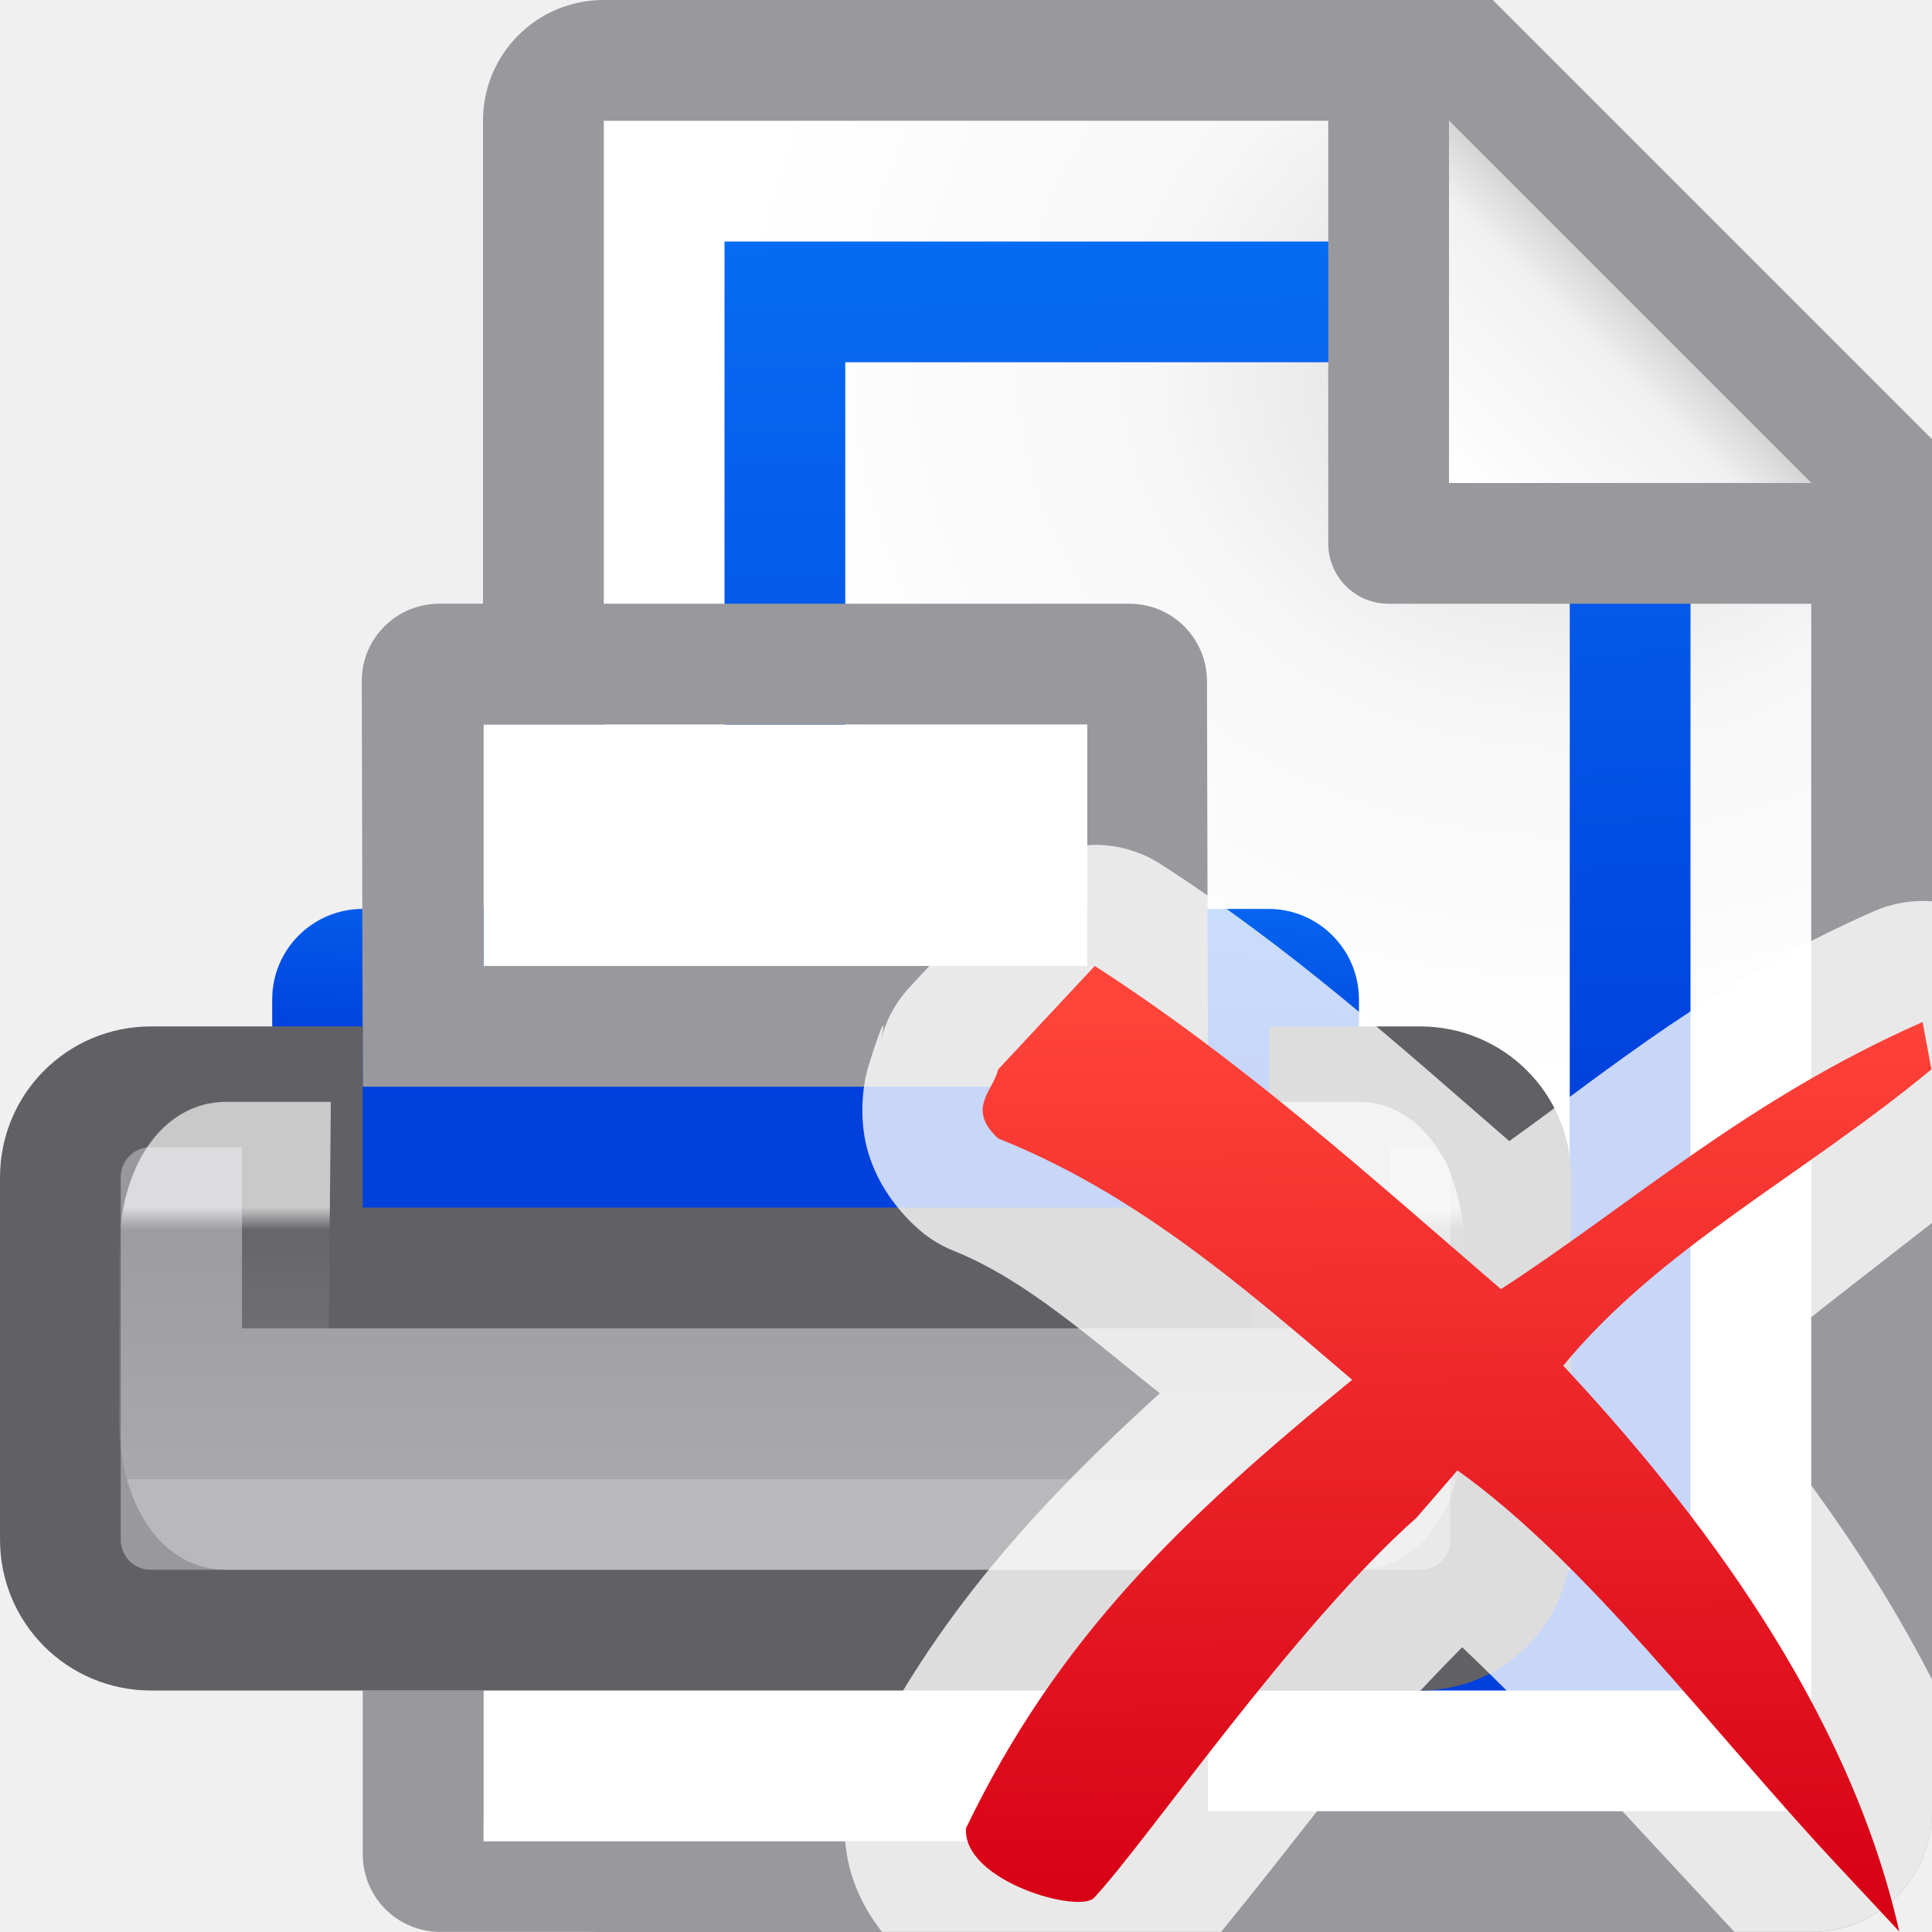
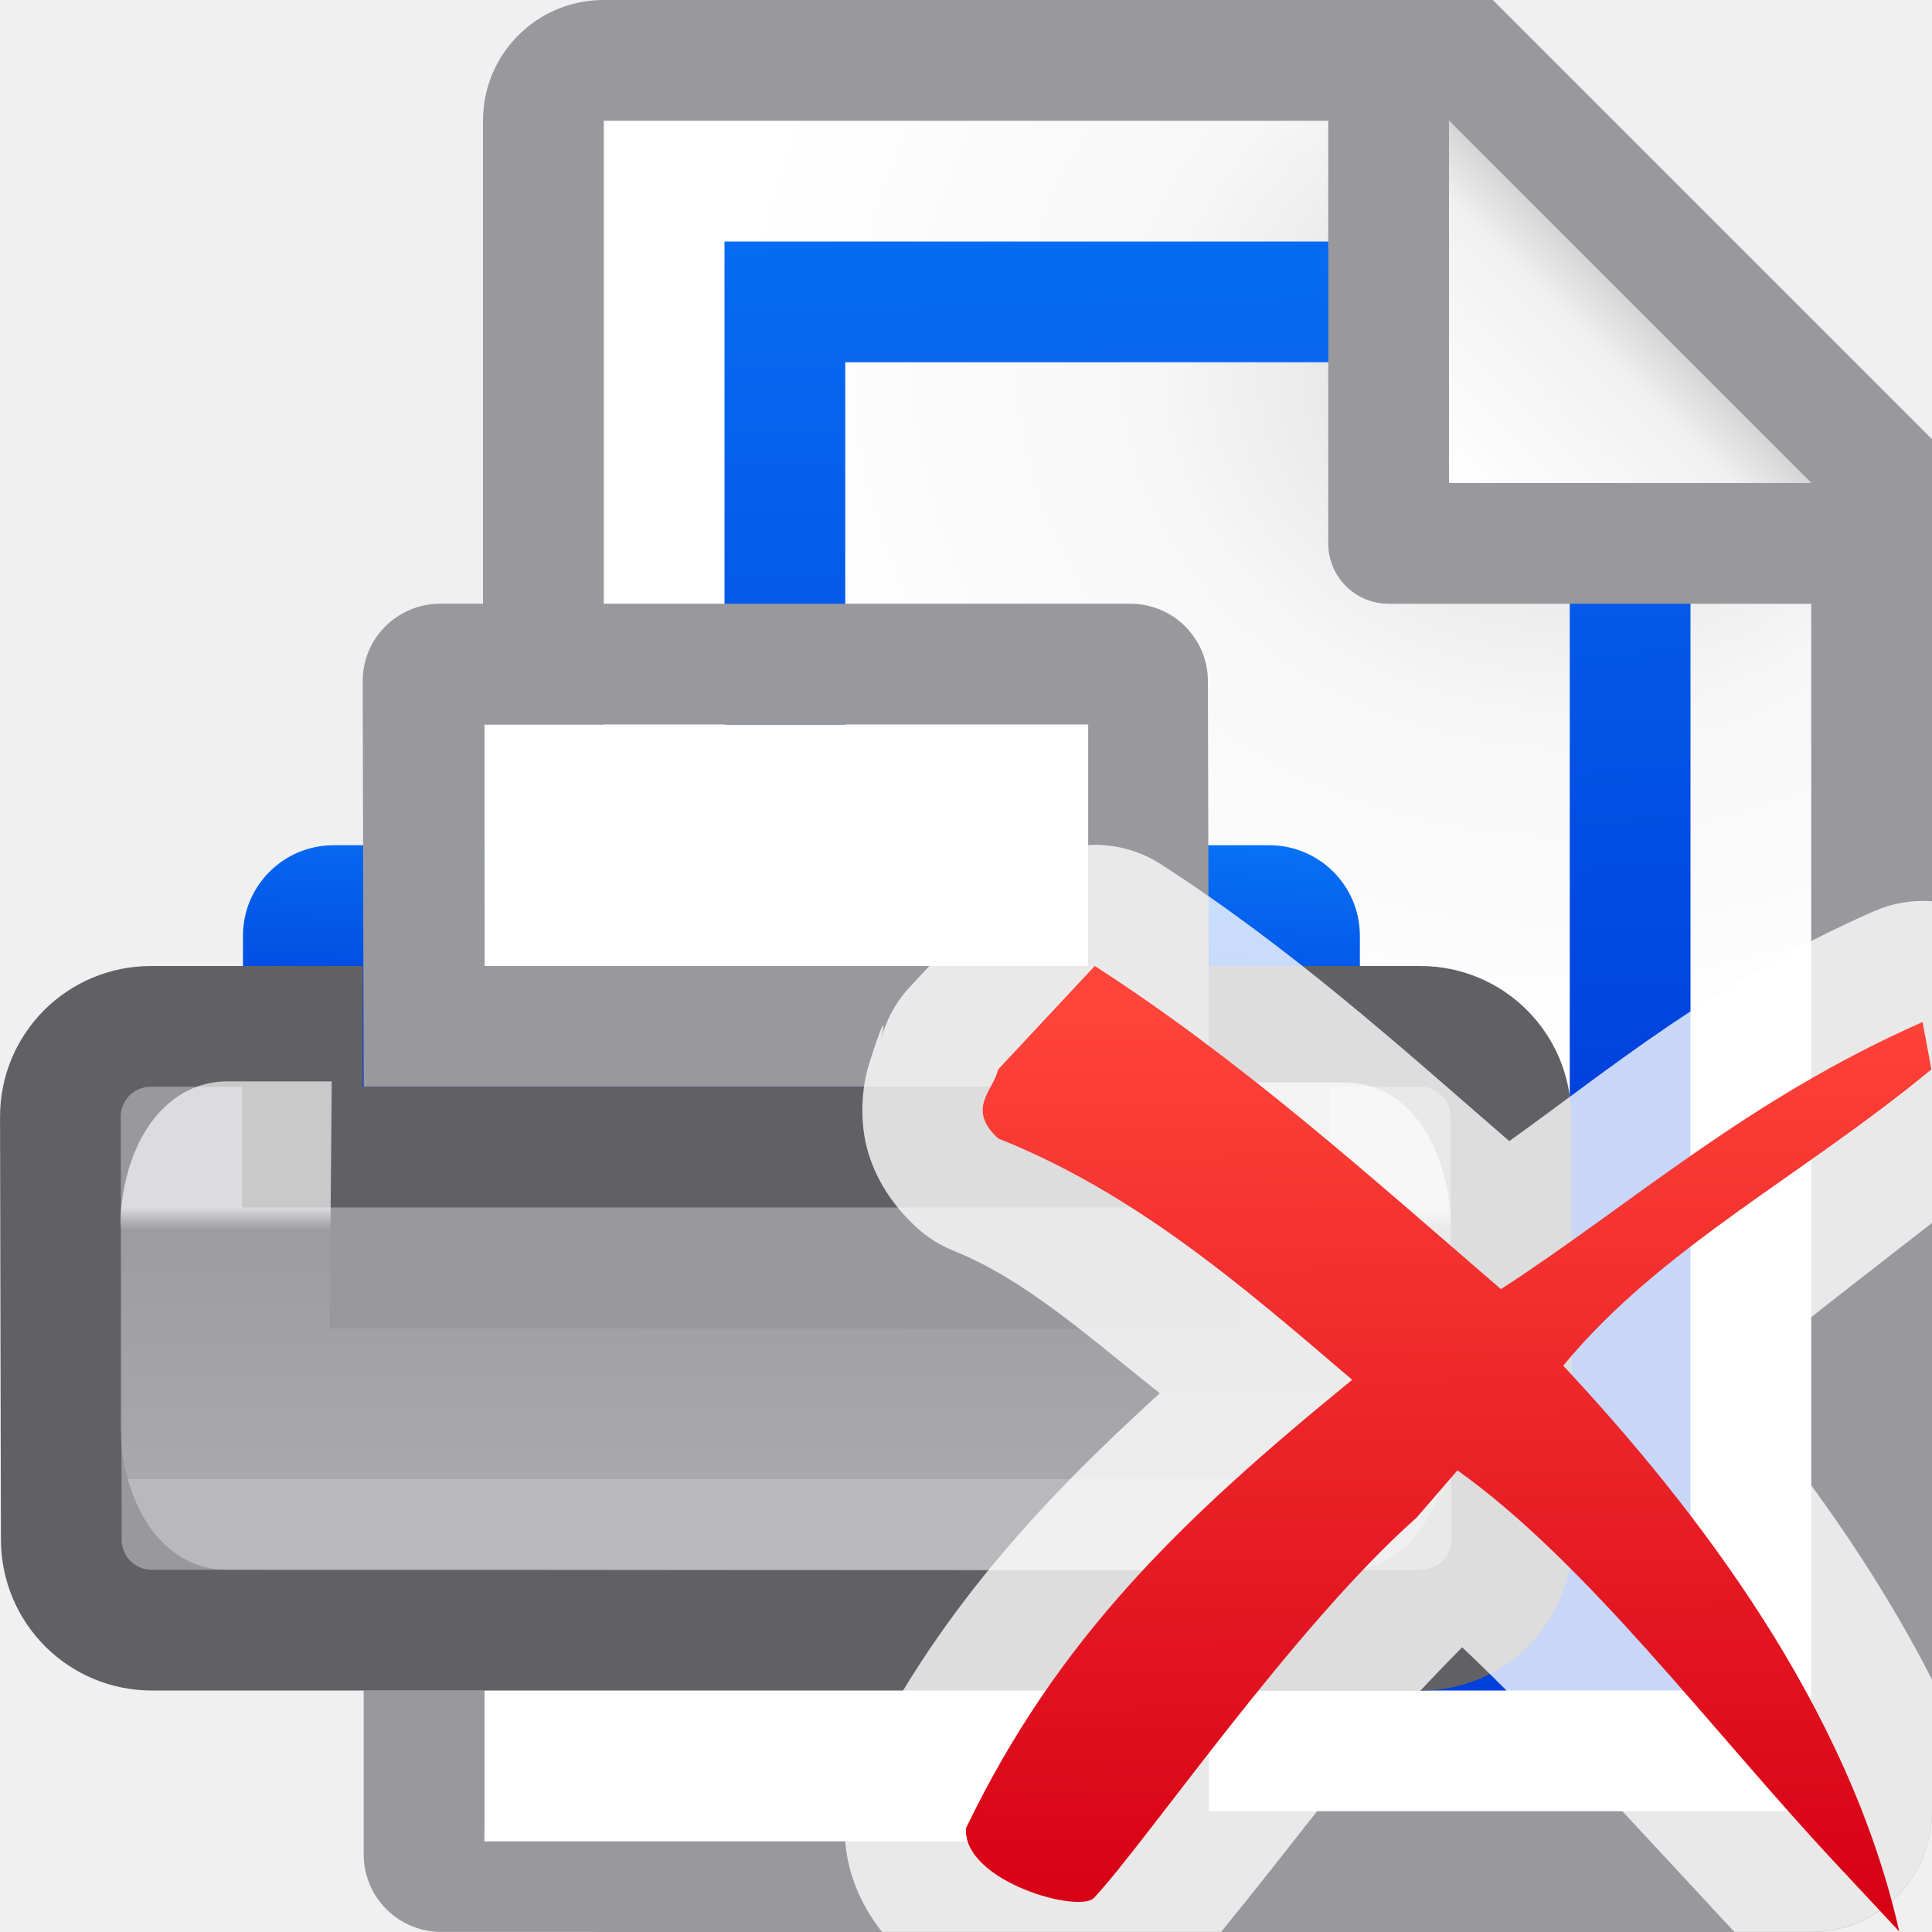
<svg xmlns="http://www.w3.org/2000/svg" xmlns:xlink="http://www.w3.org/1999/xlink" viewBox="0 0 16 16">
  <linearGradient id="a" gradientTransform="matrix(.8063873 0 0 .7996908 3.161242 3.202245)" gradientUnits="userSpaceOnUse" x1="11.193" x2="11.111" y1="15.846" y2="6.233">
    <stop offset="0" stop-color="#d70015" />
    <stop offset="1" stop-color="#ff453a" />
  </linearGradient>
  <linearGradient id="b" gradientUnits="userSpaceOnUse" x1="7.273" x2="7.48" xlink:href="#c" y1="7.625" y2="3.838" />
  <linearGradient id="c" gradientTransform="translate(-25.83051 -3.59322)" gradientUnits="userSpaceOnUse" x1="14" x2="13.797" y1="22" y2="2.136">
    <stop offset="0" stop-color="#0040dd" />
    <stop offset="1" stop-color="#0a84ff" />
  </linearGradient>
  <linearGradient id="d" gradientUnits="userSpaceOnUse" x1="9.5" x2="9.5" y1="7" y2="10">
    <stop offset="0" stop-color="#fff" />
    <stop offset=".083" stop-color="#fff" stop-opacity=".055" />
    <stop offset="1" stop-color="#fff" stop-opacity=".247" />
    <stop offset="1" stop-color="#fff" stop-opacity=".482" />
  </linearGradient>
  <linearGradient id="e" gradientUnits="userSpaceOnUse" x1="6.25" x2="6" xlink:href="#c" y1="13.5" y2="2" />
  <linearGradient id="f" gradientUnits="userSpaceOnUse" x1="10" x2="11.5" y1="4" y2="2.5">
    <stop offset="0" stop-color="#fff" />
    <stop offset=".78" stop-color="#f1f1f1" />
    <stop offset="1" stop-color="#d5d5d5" />
  </linearGradient>
  <radialGradient id="g" cx="10.994" cy="4.428" gradientTransform="matrix(1.4 .00000004 -.00000001 1.2 -4.39185 -2.314129)" gradientUnits="userSpaceOnUse" r="5">
    <stop offset="0" stop-color="#d7d7d7" />
    <stop offset=".499" stop-color="#f7f7f7" />
    <stop offset="1" stop-color="#fff" />
  </radialGradient>
  <g transform="translate(2)">
    <path d="m3 1v14h10v-11.295l-2.695-2.705z" fill="url(#g)" />
    <path d="m2 2v12h8v-10l-2-2zm1 1h5l1 1v9h-6z" fill="url(#e)" transform="translate(2)" />
    <path d="m3 0c-.554 0-1 .446-1 1v14c0 .554.446 1 1 1h10c.554 0 1-.446 1-1v-10.5-.863l-3.637-3.637h-.863zm0 1h6v3.5c0 .277.223.5.5.5h3.5v10h-10zm7 0 3 3h-3z" fill="#98989d" />
    <path d="m10 1 3 3h-3z" fill="url(#f)" />
  </g>
-   <g transform="matrix(.75 0 0 .75 .754237 4.75)">
-     <rect fill="url(#b)" height="4.297" ry="1" width="12" x="2" y="3.703" />
+   <g transform="matrix(.75 0 0 .75 .761913 4.75)">
+     <rect fill="url(#b)" height="5" ry="1" width="12.333" x="1.667" y="3" />
    <path d="m4.333 11v3h6.667v-3z" fill="#fff" fill-rule="evenodd" />
    <path d="m3 12.333v1.809c0 .475.383.857.857.857h7.285c.475 0 1.171-.383 1.191-.857v-1.809h-1.333v1.667h-6.667v-1.667z" fill="#98989d" />
    <path d="m4.333 1.667 0 2.667 6.667 0-0-2.667z" fill="#fff" fill-rule="evenodd" />
    <path d="m13 10h2v1h-2z" fill="#fff" />
    <path d="m3.846.333c-.475 0-.859.383-.857.857l.011 4.476h1.333 6.667 1.333l-.011-4.476c-.001-.475-.383-.857-.857-.857zm.487 1.333h6.667v2.667h-6.667z" fill="#98989d" />
    <g stroke-width="1.333">
-       <path d="m.661 5.667c-.554 0-1.0.446-1 1v4c0 .554.446 1 1 1h2.672 1 7.5 2.844c.554 0 1-.446 1-1v-4c0-.554-.446-1-1-1h-1v2h-.5-9.844-1v-2z" fill="#98989d" stroke="#616165" />
-       <path d="m1.475 6.5h.5l-.023 2.5h11.525l.023-2.5h.5c.277 0 .5.446.5 1v1.833c0 .554-.223 1-.5 1h-12.525c-.277 0-.5-.446-.5-1v-1.833c0-.554.223-.991.5-1z" fill="none" stroke="url(#d)" stroke-opacity=".658" />
+       <path d="m.651 5c-.554 0-1.001.446-1 1l.01 4.667c.001.554.446 1 1 1h2.672 1 7.5 2.844c.554 0 1.001-.446 1-1l-.01-4.667c-.001-.554-.446-1-1-1h-1.667v1.333h-.5-9.177-1v-1.333z" fill="#98989d" stroke="#616165" />
+       <path d="m1.475 6.274h.5l-.023 2.726 11.367.011.023-2.726h.5c.277 0 .5.446.5 1v2.059c0 .554-.223 1-.5 1l-12.367-.011c-.277-0-.5-.446-.5-1v-2.059c0-.554.223-.991.5-1z" fill="none" stroke="url(#d)" stroke-opacity=".658" />
    </g>
  </g>
  <path d="m9.037 6.998a1.002 1.002 0 0 0 -.703.318l-.799.857a1.002 1.002 0 0 0 -.242.451c.054-.228.013-.162-.098.195-.056.179-.084.472-.002.736.082.264.238.462.391.604a1.002 1.002 0 0 0 .312.199c.603.241 1.152.741 1.709 1.18-.989.9-1.871 1.844-2.508 3.166a1.002 1.002 0 0 0 -.098.367c-.026.384.129.704.305.928h1.807 1.002c.256-.313.51-.638.855-1.076.377-.478.776-.912 1.141-1.281.702.665 1.439 1.482 2.254 2.357h.637c.554 0 1-.446 1-1v-1.09c-.471-.92-1.062-1.737-1.664-2.451.479-.42 1.039-.841 1.664-1.33v-2.664a1.002 1.002 0 0 0 -.48.082c-1.341.59-2.18 1.304-3.021 1.904-.91-.789-1.809-1.601-2.889-2.295a1.002 1.002 0 0 0 -.572-.158z" fill="#fff" fill-opacity=".784" />
  <path d="m9.066 8-.8.857c-.043.181-.265.324 0 .571 1.128.45 2.007 1.207 2.932 1.999-1.409 1.15-2.437 2.134-3.198 3.713-.03.443.961.718 1.066.571.436-.469 1.648-2.241 2.665-3.142l.339-.392c1.075.766 2.101 2.15 3.126 3.248l.533.571c-.42-1.862-1.674-3.498-2.783-4.686.806-.979 1.98-1.569 3.049-2.454l-.073-.392c-1.452.639-2.426 1.522-3.492 2.212-1.101-.949-2.156-1.899-3.365-2.677z" fill="url(#a)" />
</svg>
